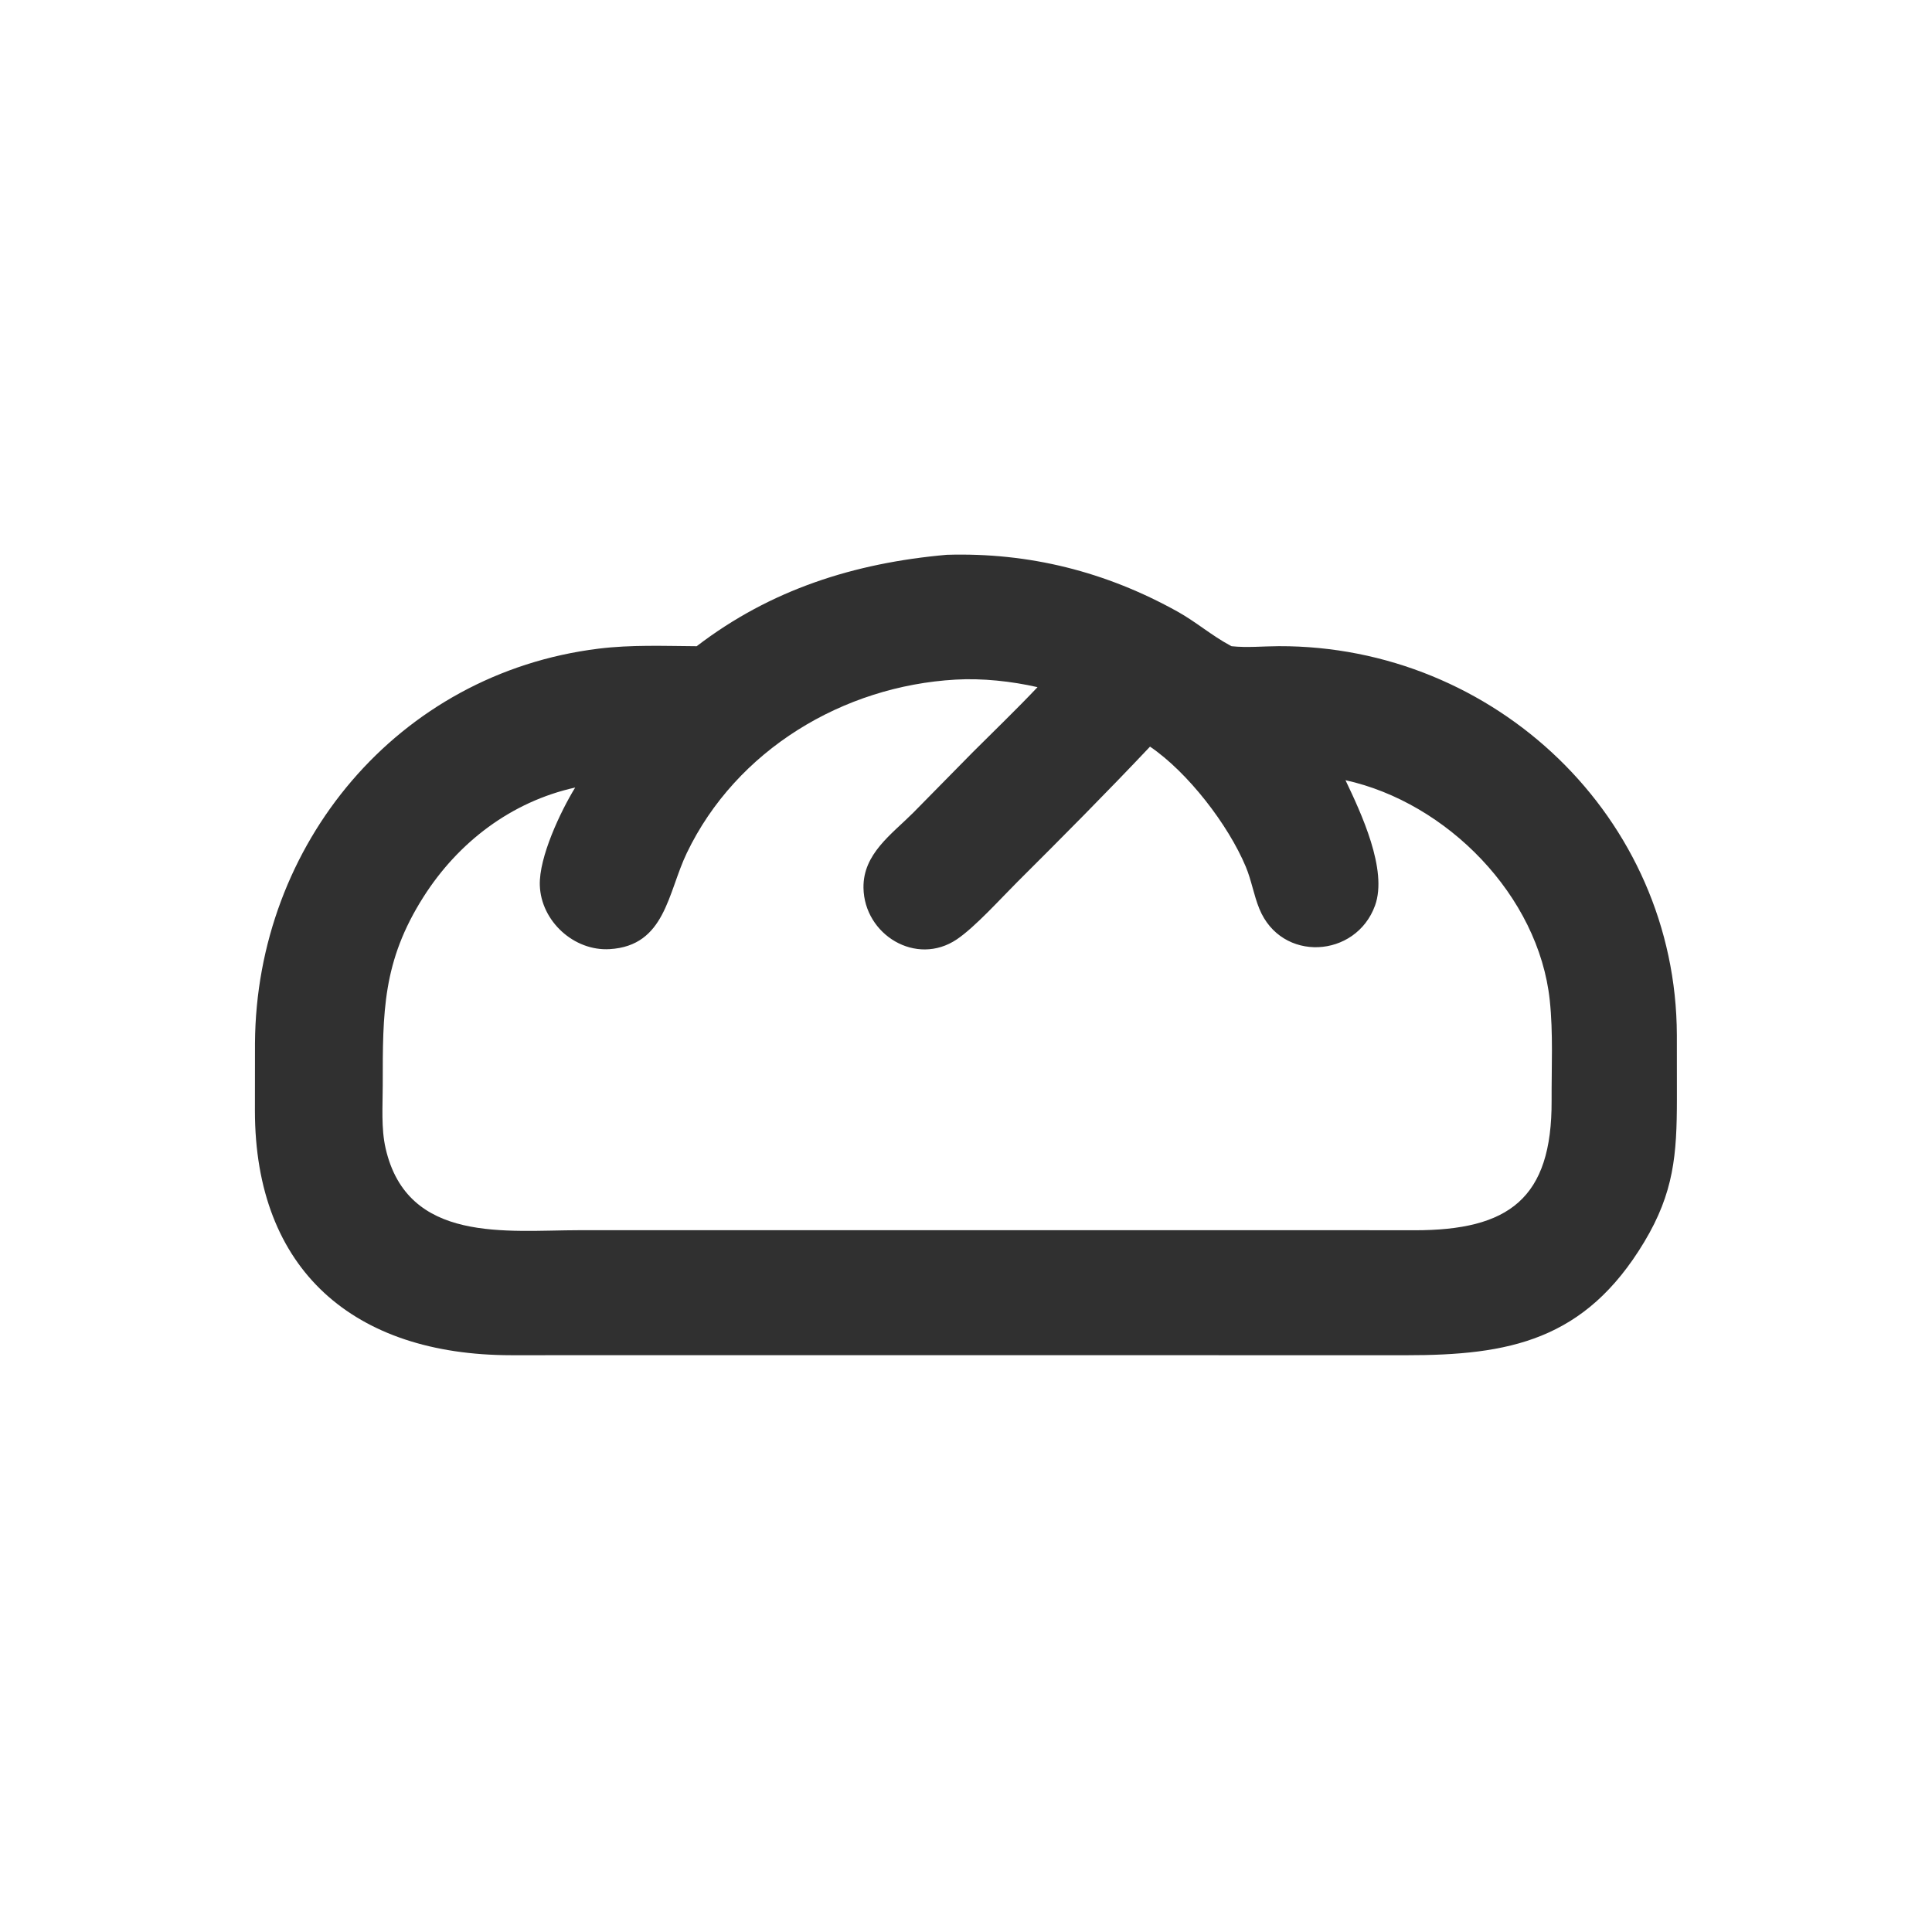
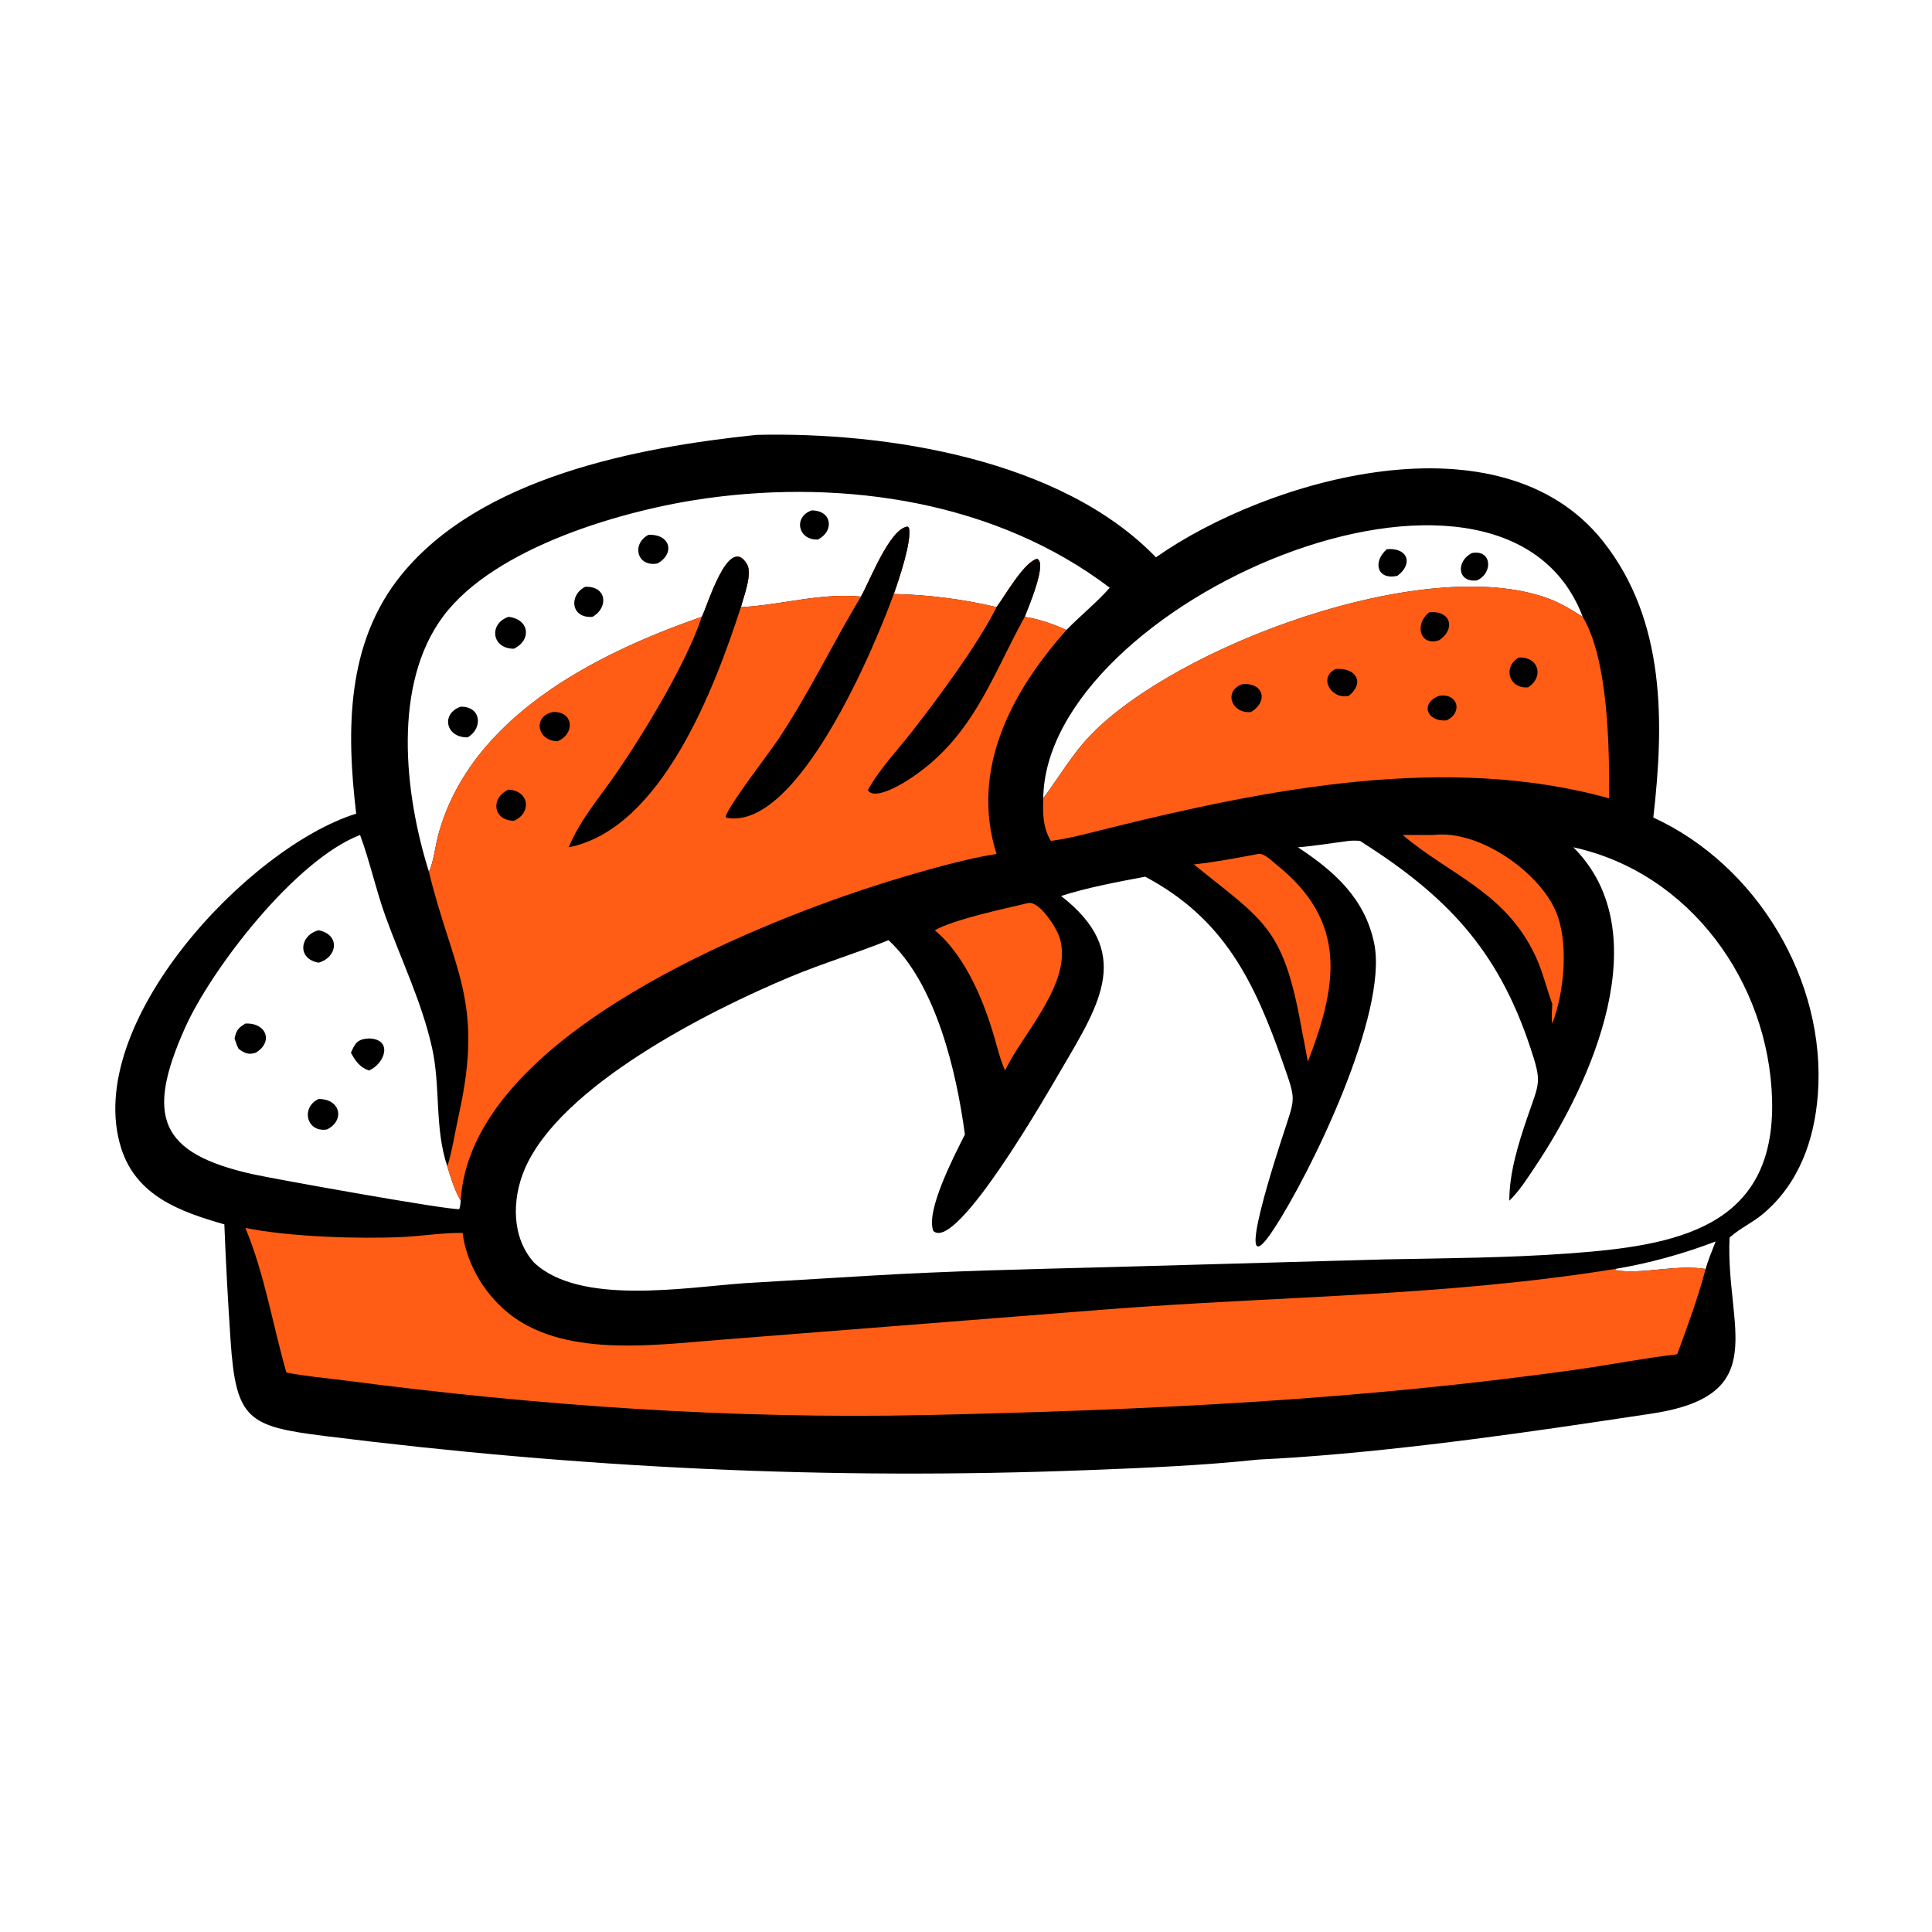
<svg xmlns="http://www.w3.org/2000/svg" width="1024" height="1024">
-   <path fill="#303030" transform="scale(2 2)" d="M250.897 147.029C272.732 146.376 293.051 151.494 312.106 162.105C316.922 164.787 321.16 168.466 326.01 171.06L326.375 171.253C330.497 171.695 334.744 171.255 338.891 171.242C396.116 171.066 444.241 216.64 444.384 274.338L444.396 291.247C444.387 305.98 443.612 316.024 435.739 329.135C420.015 355.319 399.847 359.166 372.534 359.151L260.688 359.135L135.416 359.145C93.908 359.102 67.566 336.715 67.557 294.345L67.574 276.436C67.908 223.747 105.427 178.486 158.587 171.906C167.279 170.83 175.906 171.193 184.63 171.253C204.229 156.233 226.391 149.201 250.897 147.029ZM152.432 208.705C135.525 212.454 121.446 223.175 112.217 237.706C101.333 254.844 101.432 268.281 101.43 287.595C101.43 293.071 100.967 299.014 102.202 304.375C108.018 329.638 134.312 326.031 153.511 326.017L359.625 326.018L374.9 326.034C399.798 326.039 411.31 317.709 411.192 291.665C411.152 282.901 411.629 273.818 410.706 265.102C407.772 237.38 383.472 212.681 356.568 206.762C360.656 215.353 367.825 230.534 364.396 239.984C359.332 253.941 339.573 255.151 333.73 240.811C332.255 237.194 331.658 233.296 330.139 229.67C325.479 218.552 314.809 204.693 304.768 197.864C293.296 210.019 281.458 221.919 269.617 233.717C265.275 238.043 258.391 245.694 253.57 248.938C242.798 256.185 229.013 247.707 228.831 235.27C228.698 226.275 236.289 221.115 242.017 215.377L257.807 199.334C263.528 193.614 269.399 187.983 274.957 182.104C268.104 180.544 260.281 179.69 253.245 180.104C223.476 181.793 195.145 198.704 182.006 226.062C176.943 236.605 176.338 250.644 161.574 251.531C152.096 252.1 143.381 244.123 143.058 234.634C142.803 227.186 148.533 215.054 152.432 208.705Z" />
+   <path transform="scale(2 2)" d="M200.487 115.247C234.738 114.43 281.223 121.623 306.33 147.698C336.021 126.846 397.691 109.11 424.882 143.523C441.426 164.461 441.036 191.516 438.144 216.657C465.595 229.248 484.013 259.875 481.752 290.008C480.835 302.238 476.667 313.852 467.036 321.84C464.395 324.031 461.22 325.462 458.64 327.723L458.349 327.982C457.26 351.746 470.005 369.803 437.498 374.653L423.871 376.692C395.594 380.924 362.047 385.453 333.434 386.804C318.489 388.403 303.216 389.017 288.197 389.599C219.52 392.261 154.059 389.07 86.04 380.556C65.685 378.008 62.512 376.217 61.099 355.162C60.415 344.966 59.847 334.684 59.456 324.471C47.881 321.151 36.115 317.015 32.095 304.22C21.782 271.399 65.708 224.593 94.394 215.626C91.799 193.743 91.669 170.441 106.354 152.357C127.326 126.53 168.632 118.557 200.487 115.247ZM343.965 224.541C353.681 230.941 361.745 238.146 364.179 250.038C367.96 268.507 347.267 311.051 337.477 325.863C325.677 343.719 339.539 302.275 340.068 300.628C343.282 290.619 343.573 291.888 339.983 281.649C332.381 259.966 324.357 243.43 303.493 232.335C296.191 233.71 288.246 235.184 281.196 237.441C300.261 252.255 291.658 265.718 281.384 283.215C278.276 288.509 253.536 331.989 247.338 326.22C245.269 320.904 252.827 306.382 255.708 300.653C253.49 284.042 248.076 260.808 235.465 249.159C226.866 252.64 217.959 255.309 209.365 258.899C188.036 267.807 148.449 287.703 139.028 309.883C135.662 317.807 135.508 327.903 141.516 334.589C153.658 346.082 181.739 341.142 197.538 340.044L230.823 338.055C251.839 336.798 272.946 336.348 293.993 335.795L367.16 333.749C383.403 333.434 399.675 333.353 415.885 332.169C443.85 330.126 470.576 325.641 469.618 291.358C468.752 260.377 447.88 231.282 416.944 224.541C439.664 247.17 421.686 287.009 406.96 308.983C404.825 312.169 402.76 315.514 399.989 318.198C399.947 310.912 402.382 303.074 404.729 296.204C408.02 286.573 408.722 287.077 405.423 277.219C396.787 251.414 383.155 237.254 360.411 222.845C359.398 222.758 358.464 222.749 357.451 222.845C352.982 223.416 348.451 224.186 343.965 224.541ZM185.978 163.472C187.315 161.182 193.049 141.188 197.965 149.53C199.454 152.057 197.045 158.188 196.349 160.891C207.021 160.369 217.278 157.07 228.163 158.1C230.449 154.149 235.73 140.154 240.495 139.559L240.856 139.86C241.731 143.202 238.177 153.743 236.855 157.417C245.986 157.598 255.206 158.79 264.093 160.891C266.356 157.88 271.264 149.113 274.798 148.093C277.671 149.04 272.381 161.277 271.558 163.472C275.199 164.001 279.263 165.42 282.609 166.96C286.312 163.148 290.609 159.715 294.099 155.755C264.091 132.976 224.154 126.973 187.426 132.024C165.675 135.015 131.268 144.877 117.485 163.284C103.953 181.355 107.162 210.31 113.655 230.973C114.724 229.24 115.468 223.818 116.08 221.509C124.385 190.213 157.626 173.292 185.978 163.472ZM428.067 336.283L428.246 336.607C434.766 337.831 444.145 335.022 452.008 336.283C452.702 333.813 453.75 331.401 454.665 329.003C446.141 332.269 437.07 334.776 428.067 336.283ZM276.473 211.575C280.715 205.869 284.108 199.889 289.109 194.724C311.733 171.354 377.151 146.675 410.108 158.523C413.469 159.732 416.442 161.578 419.446 163.472C398.046 107.097 277.112 159.766 276.473 211.575ZM95.422 221.279C78.286 227.843 56.023 256.735 49.011 272.442C38.556 295.859 42.152 305.632 66.977 311.175C72.468 312.401 119.429 320.841 121.728 320.415C121.962 319.662 122.038 318.984 122.092 318.198C120.392 315.293 119.526 312.248 118.526 309.059C115.115 298.885 116.806 288.053 114.498 277.677C111.812 265.597 106.296 254.344 102.126 242.752C99.585 235.688 98.017 228.275 95.422 221.279Z" />
+   <path fill="#FF5D15" transform="scale(2 2)" d="M228.163 158.1C230.449 154.149 235.73 140.154 240.495 139.559L240.856 139.86C241.731 143.202 238.177 153.743 236.855 157.417C245.986 157.598 255.206 158.79 264.093 160.891C266.356 157.88 271.264 149.113 274.798 148.093C277.671 149.04 272.381 161.277 271.558 163.472C275.199 164.001 279.263 165.42 282.609 166.96C268.099 183.268 257.015 203.89 264.093 226.311C254.078 227.787 236.466 233.102 226.658 236.446C193.924 247.608 124.501 276.441 122.092 318.198C120.392 315.293 119.526 312.248 118.526 309.059C119.573 306.402 120.818 298.873 121.572 295.506C128.401 264.999 119.937 256.99 113.655 230.973C114.724 229.24 115.468 223.818 116.08 221.509C124.385 190.213 157.626 173.292 185.978 163.472C187.315 161.182 193.049 141.188 197.965 149.53C199.454 152.057 197.045 158.188 196.349 160.891C207.021 160.369 217.278 157.07 228.163 158.1Z" />
+   <path transform="scale(2 2)" d="M185.978 163.472C187.315 161.182 193.049 141.188 197.965 149.53C199.454 152.057 197.045 158.188 196.349 160.891C189.243 182.817 175.186 219.672 150.727 224.541C153.578 217.449 159.083 211.069 163.402 204.798C170.751 194.125 181.943 175.648 185.978 163.472Z" />
+   <path transform="scale(2 2)" d="M228.163 158.1C230.449 154.149 235.73 140.154 240.495 139.559L240.856 139.86C241.731 143.202 238.177 153.743 236.855 157.417C231.988 170.962 211.584 220.181 192.557 216.735L192.312 216.391C193.197 213.267 203.635 199.836 206.187 196.008C214.709 183.219 220.471 170.819 228.163 158.1Z" />
+   <path transform="scale(2 2)" d="M264.093 160.891C266.356 157.88 271.264 149.113 274.798 148.093C277.671 149.04 272.381 161.277 271.558 163.472C262.63 179.609 257.663 196.101 240.047 207.078C238.352 208.135 231.494 212.118 230.004 209.386C232.85 204.073 237.779 198.877 241.502 194.113C248.314 185.393 258.865 171.228 263.934 161.209L264.093 160.891Z" />
+   <path transform="scale(2 2)" d="M134.786 209.244C140.374 209.636 140.912 215.458 136.188 217.527C130.441 217.381 130.051 211.342 134.786 209.244Z" />
+   <path transform="scale(2 2)" d="M146.589 188.691C152.018 188.479 152.483 194.524 147.712 196.447C142.28 196.312 141.096 189.748 146.589 188.691Z" />
+   <path fill="#FF5D15" transform="scale(2 2)" d="M65.034 325.414C76.648 327.787 95.086 328.358 106.619 327.822C111.956 327.574 117.246 326.664 122.593 326.737C123.701 335.421 128.923 343.819 135.968 348.941C150.892 359.791 174.386 356.311 191.626 354.998L292.815 347.034C338.51 343.446 382.565 343.608 428.067 336.283L428.246 336.607C434.766 337.831 444.145 335.022 452.008 336.283C449.97 343.964 447.232 351.453 444.47 358.896C435.794 359.89 427.212 361.607 418.567 362.836C361.087 371.012 303.123 373.739 245.135 375.008C194.136 376.124 142.456 372.515 91.897 365.9C86.569 365.203 81.178 364.776 75.901 363.737C72.213 350.93 70.179 337.851 65.034 325.414Z" />
+   <path fill="#FF5D15" transform="scale(2 2)" d="M276.473 211.575C280.715 205.869 284.108 199.889 289.109 194.724C311.733 171.354 377.151 146.675 410.108 158.523C413.469 159.732 416.442 161.578 419.446 163.472C426.294 174.992 426.492 198.448 426.449 211.575C383.565 199.611 335.897 209.057 293.594 219.534C288.592 220.773 283.593 222.19 278.473 222.845C276.367 219.278 276.326 215.609 276.473 211.575Z" />
+   <path transform="scale(2 2)" d="M329.334 181.282C335.114 180.972 335.984 186.06 331.542 188.691C326.292 189.225 324.129 183.006 329.334 181.282Z" />
+   <path transform="scale(2 2)" d="M378.759 162.257C384.534 161.699 385.812 166.735 381.391 169.662C376.32 171.392 374.715 165.419 378.759 162.257Z" />
+   <path transform="scale(2 2)" d="M402.476 174.254C407.914 173.999 409.18 179.528 404.933 182.156C399.826 182.572 398.24 176.721 402.476 174.254Z" />
+   <path transform="scale(2 2)" d="M353.987 177.284C359.473 176.88 361.718 180.977 357.451 184.401C352.727 185.483 349.295 179.461 353.987 177.284Z" />
+   <path transform="scale(2 2)" d="M381.391 184.401C386.443 183.594 387.713 188.97 383.315 190.906C378.112 191.364 376.266 186.334 381.391 184.401Z" />
+   <path transform="scale(2 2)" d="M134.786 163.472C140.401 164.121 140.874 169.706 136.188 171.917C130.227 171.952 129.495 165.194 134.786 163.472Z" />
+   <path transform="scale(2 2)" d="M122.092 187.281C127.557 187.17 128.042 193.004 123.939 195.408C118.123 195.522 116.753 189.155 122.092 187.281Z" />
+   <path transform="scale(2 2)" d="M171.825 141.746C177.594 141.442 179.012 146.653 174.238 149.326C168.802 150.345 167.294 144.177 171.825 141.746Z" />
+   <path transform="scale(2 2)" d="M155.061 155.513C160.784 155.231 161.372 160.977 157.024 163.472C151.321 163.927 150.649 157.826 155.061 155.513Z" />
+   <path transform="scale(2 2)" d="M215.116 135.262C220.554 135.276 221.14 140.813 216.721 142.986C211.405 143.176 210.223 136.918 215.116 135.262Z" />
+   <path transform="scale(2 2)" d="M84.421 246.53C90.252 247.661 89.452 253.728 84.421 255.119C78.651 254.099 79.399 247.85 84.421 246.53Z" />
+   <path transform="scale(2 2)" d="M97.782 275.2C104.221 275.379 102.027 281.904 97.782 283.691C95.382 282.894 94.159 281.128 93.001 278.995C94.09 276.401 94.803 275.345 97.782 275.2Z" />
+   <path transform="scale(2 2)" d="M84.421 291.252C90.169 291.157 91.538 296.916 86.632 299.326C81.16 300.186 79.699 293.41 84.421 291.252Z" />
+   <path transform="scale(2 2)" d="M65.034 271.253C70.687 270.996 72.492 276.212 67.73 278.995C65.838 279.603 64.818 279.105 63.232 277.959C62.759 277.08 62.473 276.142 62.159 275.2L62.255 274.789C62.725 272.85 63.326 272.297 65.034 271.253Z" />
+   <path transform="scale(2 2)" d="M367.532 145.539C373.184 145.065 374.549 149.498 370.32 152.595C364.909 153.821 363.713 148.845 367.532 145.539Z" />
+   <path transform="scale(2 2)" d="M390.099 146.556C395.405 145.581 395.71 151.924 391.406 153.809C386.135 154.45 385.816 148.678 390.099 146.556Z" />
+   <path fill="#FF5D15" transform="scale(2 2)" d="M272.595 239.291C275.565 238.933 279.868 245.76 280.689 248.137C284.772 259.96 270.984 273.877 266.349 283.691C265.372 281.496 264.738 279.247 264.093 276.94C261.212 266.407 256.279 253.673 247.732 246.53C253.053 243.558 266.159 240.834 272.595 239.291Z" />
+   <path fill="#FF5D15" transform="scale(2 2)" d="M333.434 226.311C335.067 226.05 337.013 228.143 338.206 229.093C357.311 244.315 354.413 261.133 346.581 281.384C346.101 278.518 345.516 275.662 344.973 272.807C340.102 245.462 335.05 244.251 316.384 229.077C322.155 228.465 327.736 227.37 333.434 226.311Z" />
+   <path fill="#FF5D15" transform="scale(2 2)" d="M379.902 221.279C391.869 219.834 407.571 230.876 412.187 241.238C415.861 249.487 414.565 262.962 411.371 271.253C411.082 269.644 411.312 267.698 411.371 266.058C409.818 261.855 408.849 257.486 406.941 253.41C398.943 236.325 384.305 231.955 371.729 221.279L379.902 221.279Z" />
</svg>
